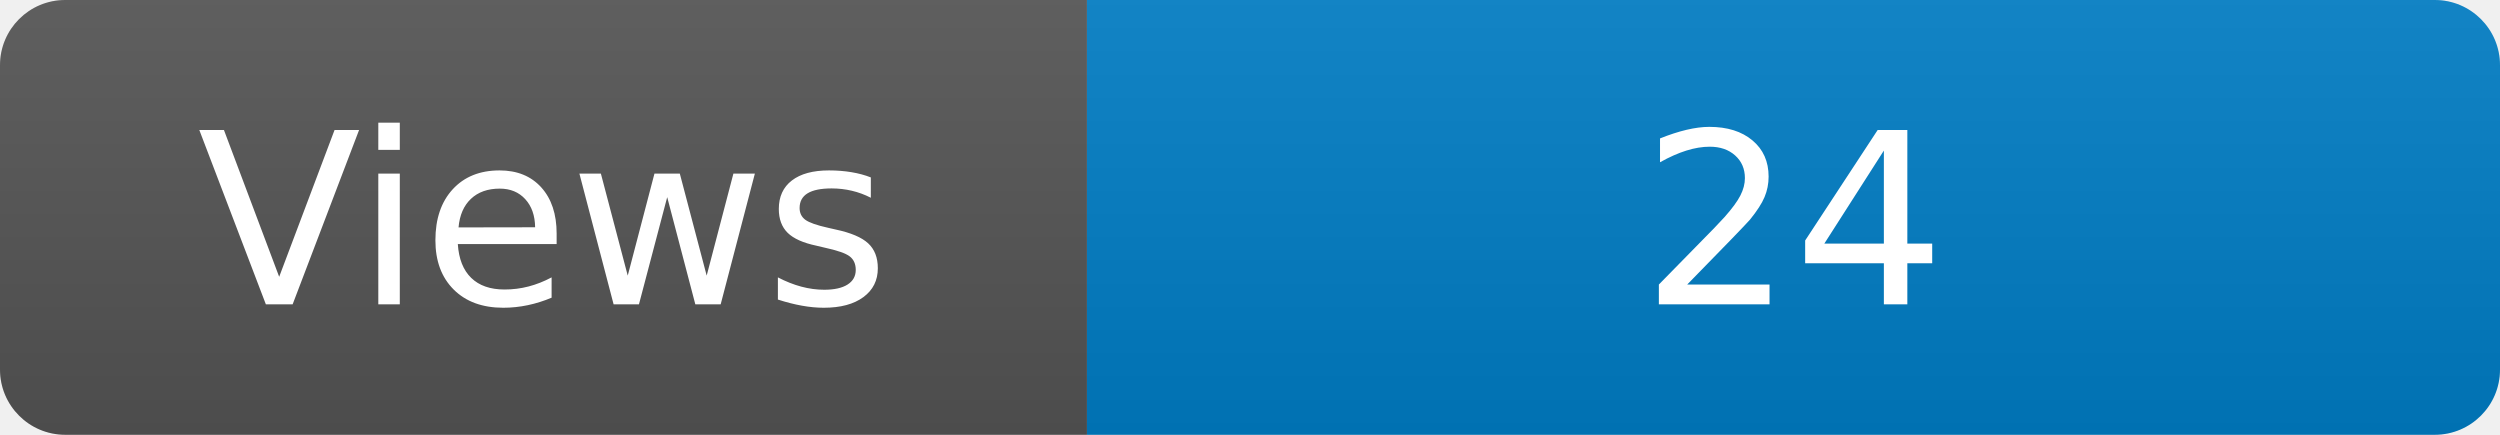
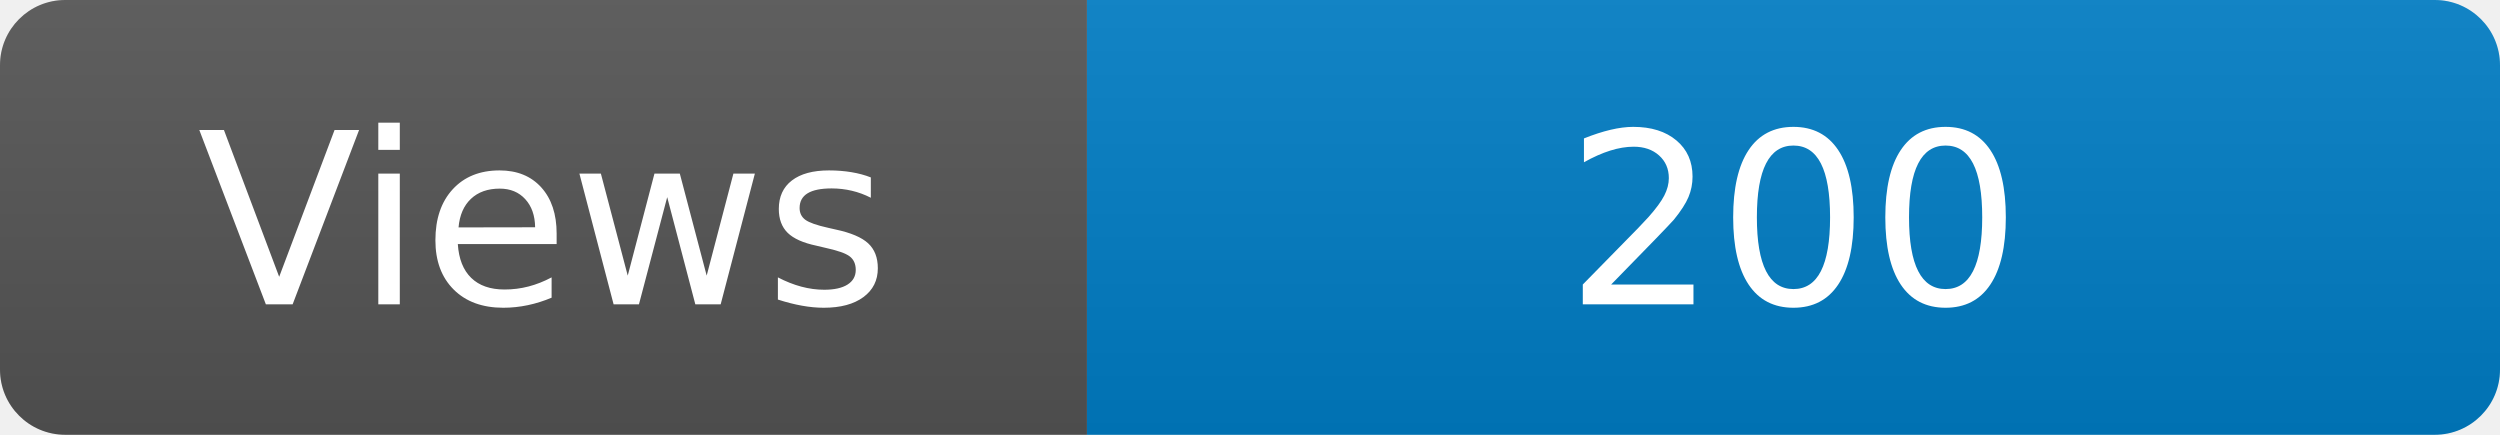
<svg xmlns="http://www.w3.org/2000/svg" width="115" height="20" role="img" aria-label="Maintained?: yes">
  <linearGradient id="s" x2="0" y2="100%">
    <stop offset="0" stop-color="#bbb" stop-opacity=".1" />
    <stop offset="1" stop-opacity=".1" />
  </linearGradient>
  <clipPath id="r">
    <rect width="115" height="20" rx="3" fill="#fff" />
  </clipPath>
  <g clip-path="url(#r)">
    <rect width="50" height="20" fill="#555" />
    <rect x="50" width="160" height="20" fill="#007ec6" />
    <rect width="115" height="20" fill="url(#s)" />
  </g>
  <g fill="#fff" text-anchor="middle" font-family="Verdana,Geneva,DejaVu Sans,sans-serif" font-size="110">
    <text x="250" y="140" transform="scale(.1)" fill="#fff">Views</text>
-     <text x="825" y="140" transform="scale(.1)" fill="#fff">24</text>
+     <text x="825" y="140" transform="scale(.1)" fill="#fff">200</text>
  </g>
</svg>
